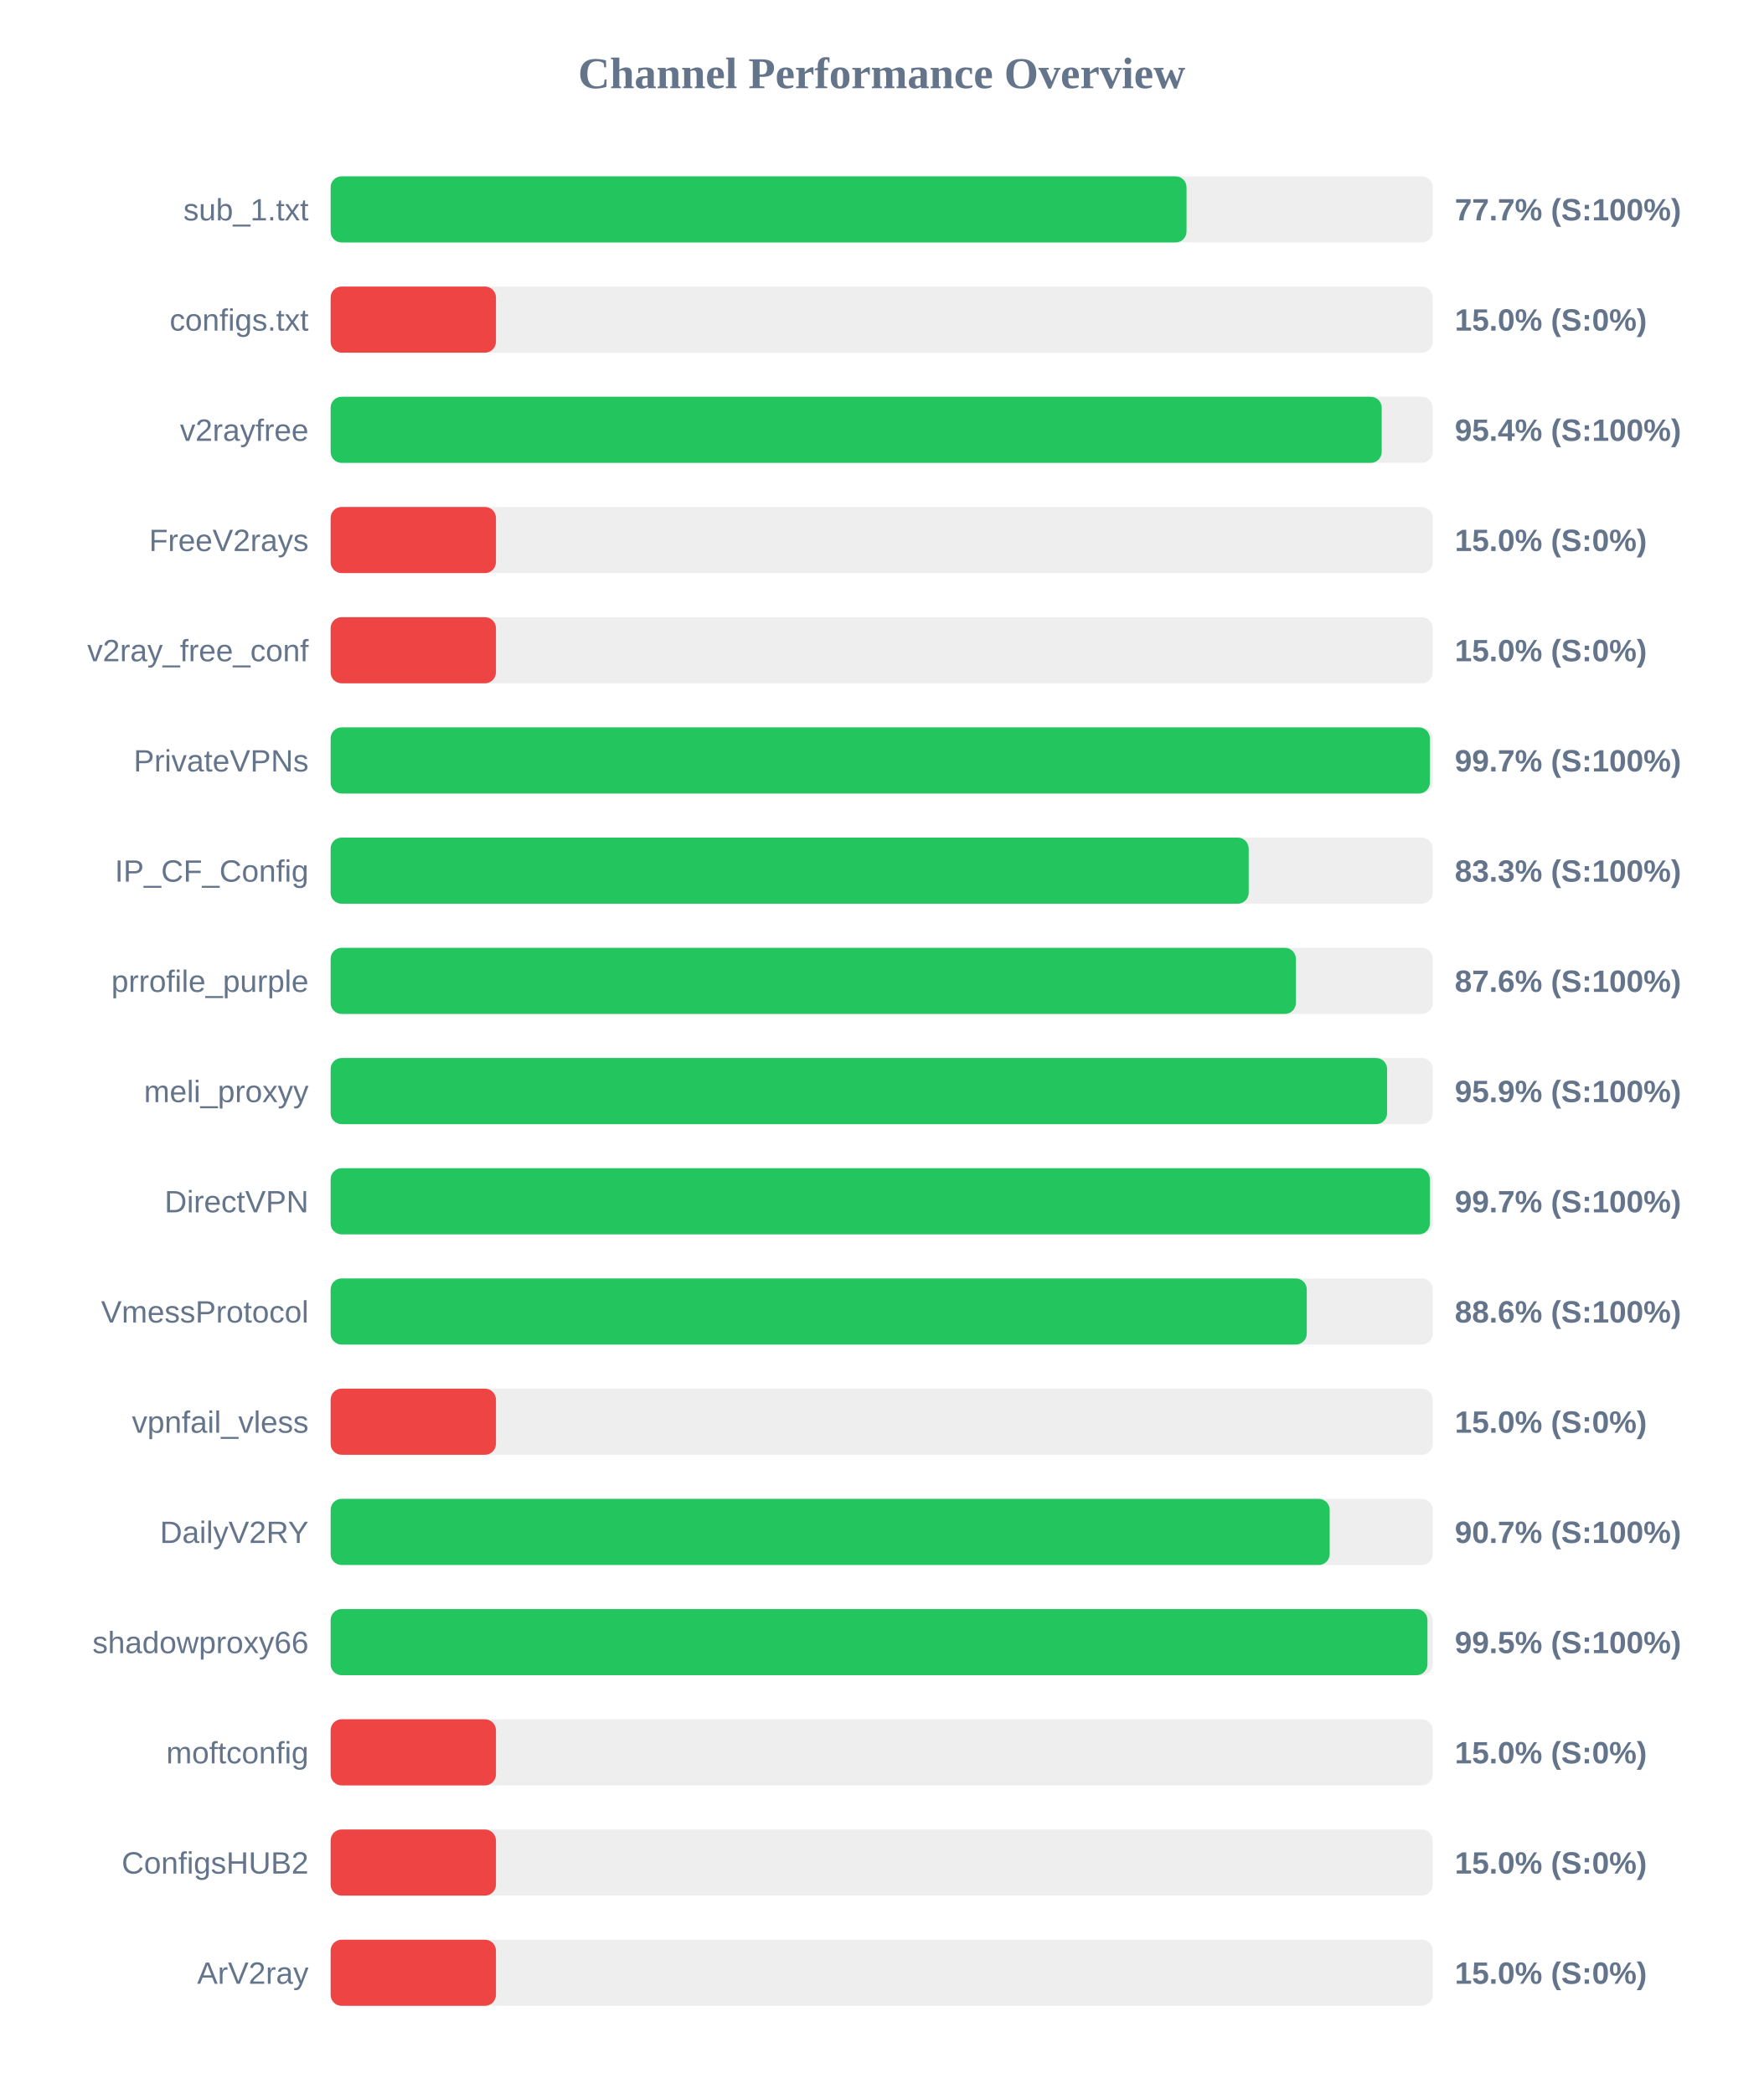
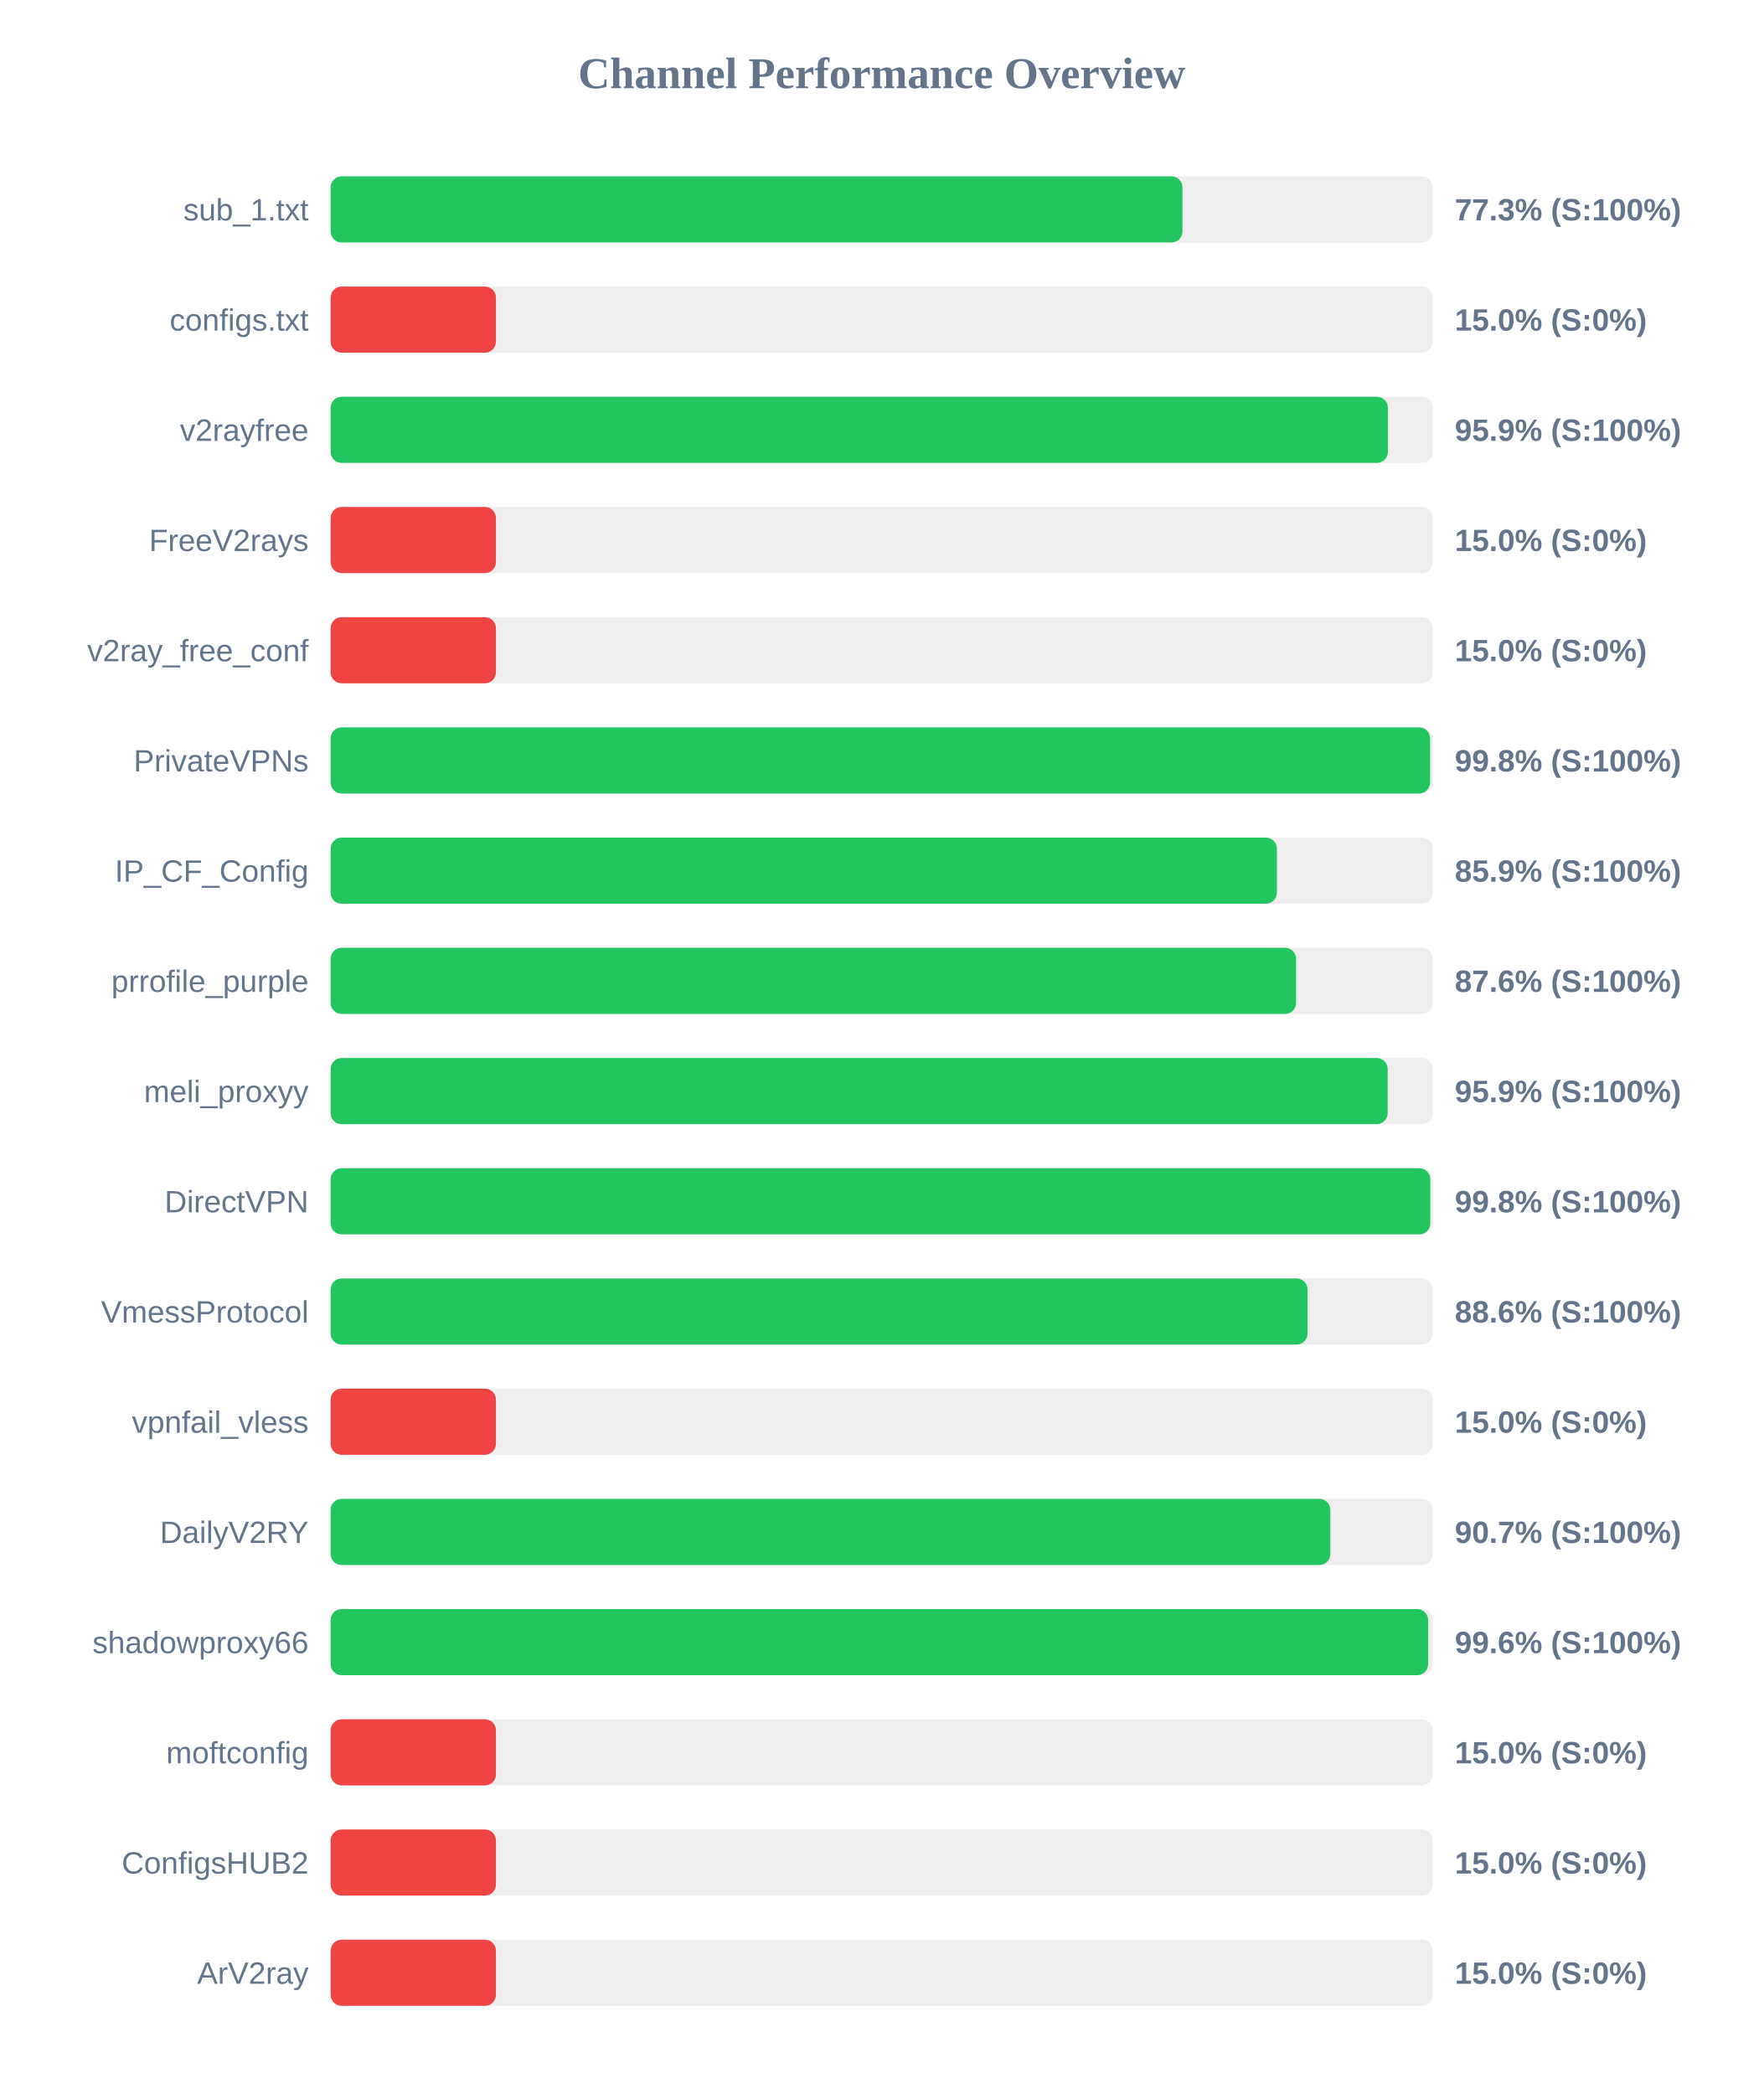
<svg xmlns="http://www.w3.org/2000/svg" width="800" height="950" version="1.1">
  <style>
        .row { font: 14px Arial; fill: #64748b; }
        .score { font: bold 14px Arial; fill: #64748b; }
    </style>
  <text x="400" y="40" text-anchor="middle" font-size="20px" font-weight="bold" fill="#64748b">Channel Performance Overview</text>
  <rect x="150" y="80" width="500" height="30" fill="#eee" rx="5" />
-   <rect x="150" y="80" width="388.3" height="30" fill="#22c55e" rx="5" />
+   <rect x="150" y="80" width="386.45" height="30" fill="#22c55e" rx="5" />
  <text x="140" y="100" text-anchor="end" class="row">sub_1.txt</text>
-   <text x="660" y="100" text-anchor="start" class="score">77.7% (S:100%)</text>
+   <text x="660" y="100" text-anchor="start" class="score">77.3% (S:100%)</text>
  <rect x="150" y="130" width="500" height="30" fill="#eee" rx="5" />
  <rect x="150" y="130" width="75.0" height="30" fill="#ef4444" rx="5" />
  <text x="140" y="150" text-anchor="end" class="row">configs.txt</text>
  <text x="660" y="150" text-anchor="start" class="score">15.0% (S:0%)</text>
  <rect x="150" y="180" width="500" height="30" fill="#eee" rx="5" />
-   <rect x="150" y="180" width="476.85" height="30" fill="#22c55e" rx="5" />
+   <rect x="150" y="180" width="479.65" height="30" fill="#22c55e" rx="5" />
  <text x="140" y="200" text-anchor="end" class="row">v2rayfree</text>
-   <text x="660" y="200" text-anchor="start" class="score">95.4% (S:100%)</text>
+   <text x="660" y="200" text-anchor="start" class="score">95.9% (S:100%)</text>
  <rect x="150" y="230" width="500" height="30" fill="#eee" rx="5" />
  <rect x="150" y="230" width="75.0" height="30" fill="#ef4444" rx="5" />
  <text x="140" y="250" text-anchor="end" class="row">FreeV2rays</text>
  <text x="660" y="250" text-anchor="start" class="score">15.0% (S:0%)</text>
  <rect x="150" y="280" width="500" height="30" fill="#eee" rx="5" />
  <rect x="150" y="280" width="75.0" height="30" fill="#ef4444" rx="5" />
  <text x="140" y="300" text-anchor="end" class="row">v2ray_free_conf</text>
  <text x="660" y="300" text-anchor="start" class="score">15.0% (S:0%)</text>
  <rect x="150" y="330" width="500" height="30" fill="#eee" rx="5" />
-   <rect x="150" y="330" width="498.7" height="30" fill="#22c55e" rx="5" />
+   <rect x="150" y="330" width="498.8" height="30" fill="#22c55e" rx="5" />
  <text x="140" y="350" text-anchor="end" class="row">PrivateVPNs</text>
-   <text x="660" y="350" text-anchor="start" class="score">99.7% (S:100%)</text>
+   <text x="660" y="350" text-anchor="start" class="score">99.8% (S:100%)</text>
  <rect x="150" y="380" width="500" height="30" fill="#eee" rx="5" />
-   <rect x="150" y="380" width="416.5" height="30" fill="#22c55e" rx="5" />
+   <rect x="150" y="380" width="429.3" height="30" fill="#22c55e" rx="5" />
  <text x="140" y="400" text-anchor="end" class="row">IP_CF_Config</text>
-   <text x="660" y="400" text-anchor="start" class="score">83.3% (S:100%)</text>
+   <text x="660" y="400" text-anchor="start" class="score">85.9% (S:100%)</text>
  <rect x="150" y="430" width="500" height="30" fill="#eee" rx="5" />
-   <rect x="150" y="430" width="437.9" height="30" fill="#22c55e" rx="5" />
+   <rect x="150" y="430" width="438.0" height="30" fill="#22c55e" rx="5" />
  <text x="140" y="450" text-anchor="end" class="row">prrofile_purple</text>
  <text x="660" y="450" text-anchor="start" class="score">87.6% (S:100%)</text>
  <rect x="150" y="480" width="500" height="30" fill="#eee" rx="5" />
-   <rect x="150" y="480" width="479.3" height="30" fill="#22c55e" rx="5" />
+   <rect x="150" y="480" width="479.55" height="30" fill="#22c55e" rx="5" />
  <text x="140" y="500" text-anchor="end" class="row">meli_proxyy</text>
  <text x="660" y="500" text-anchor="start" class="score">95.9% (S:100%)</text>
  <rect x="150" y="530" width="500" height="30" fill="#eee" rx="5" />
-   <rect x="150" y="530" width="498.7" height="30" fill="#22c55e" rx="5" />
+   <rect x="150" y="530" width="498.9" height="30" fill="#22c55e" rx="5" />
  <text x="140" y="550" text-anchor="end" class="row">DirectVPN</text>
-   <text x="660" y="550" text-anchor="start" class="score">99.7% (S:100%)</text>
+   <text x="660" y="550" text-anchor="start" class="score">99.8% (S:100%)</text>
  <rect x="150" y="580" width="500" height="30" fill="#eee" rx="5" />
-   <rect x="150" y="580" width="442.85" height="30" fill="#22c55e" rx="5" />
+   <rect x="150" y="580" width="443.2" height="30" fill="#22c55e" rx="5" />
  <text x="140" y="600" text-anchor="end" class="row">VmessProtocol</text>
  <text x="660" y="600" text-anchor="start" class="score">88.6% (S:100%)</text>
  <rect x="150" y="630" width="500" height="30" fill="#eee" rx="5" />
  <rect x="150" y="630" width="75.0" height="30" fill="#ef4444" rx="5" />
  <text x="140" y="650" text-anchor="end" class="row">vpnfail_vless</text>
  <text x="660" y="650" text-anchor="start" class="score">15.0% (S:0%)</text>
  <rect x="150" y="680" width="500" height="30" fill="#eee" rx="5" />
-   <rect x="150" y="680" width="453.25" height="30" fill="#22c55e" rx="5" />
+   <rect x="150" y="680" width="453.55" height="30" fill="#22c55e" rx="5" />
  <text x="140" y="700" text-anchor="end" class="row">DailyV2RY</text>
  <text x="660" y="700" text-anchor="start" class="score">90.7% (S:100%)</text>
  <rect x="150" y="730" width="500" height="30" fill="#eee" rx="5" />
-   <rect x="150" y="730" width="497.6" height="30" fill="#22c55e" rx="5" />
+   <rect x="150" y="730" width="497.9" height="30" fill="#22c55e" rx="5" />
  <text x="140" y="750" text-anchor="end" class="row">shadowproxy66</text>
-   <text x="660" y="750" text-anchor="start" class="score">99.5% (S:100%)</text>
+   <text x="660" y="750" text-anchor="start" class="score">99.6% (S:100%)</text>
  <rect x="150" y="780" width="500" height="30" fill="#eee" rx="5" />
  <rect x="150" y="780" width="75.0" height="30" fill="#ef4444" rx="5" />
  <text x="140" y="800" text-anchor="end" class="row">moftconfig</text>
  <text x="660" y="800" text-anchor="start" class="score">15.0% (S:0%)</text>
  <rect x="150" y="830" width="500" height="30" fill="#eee" rx="5" />
  <rect x="150" y="830" width="75.0" height="30" fill="#ef4444" rx="5" />
  <text x="140" y="850" text-anchor="end" class="row">ConfigsHUB2</text>
  <text x="660" y="850" text-anchor="start" class="score">15.0% (S:0%)</text>
  <rect x="150" y="880" width="500" height="30" fill="#eee" rx="5" />
  <rect x="150" y="880" width="75.0" height="30" fill="#ef4444" rx="5" />
  <text x="140" y="900" text-anchor="end" class="row">ArV2ray</text>
  <text x="660" y="900" text-anchor="start" class="score">15.0% (S:0%)</text>
</svg>
